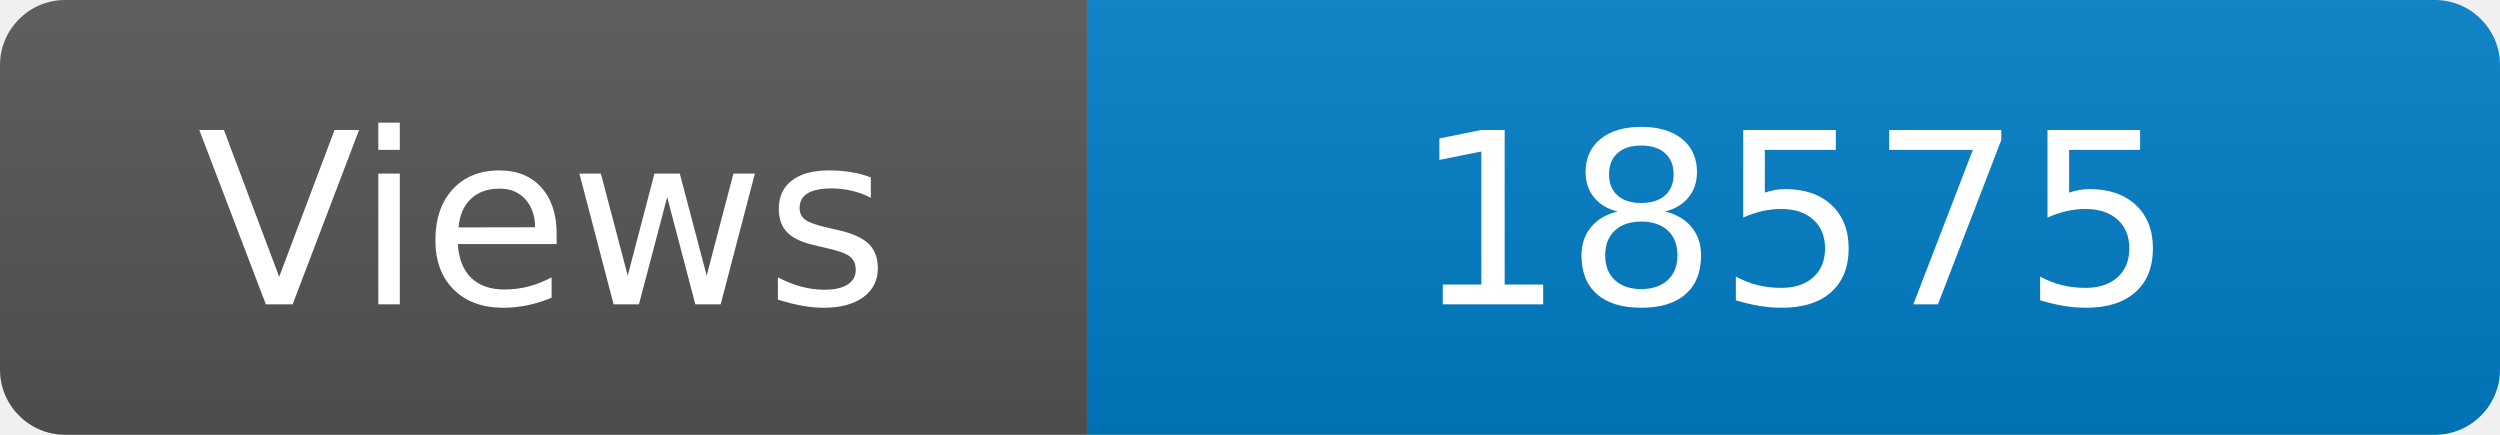
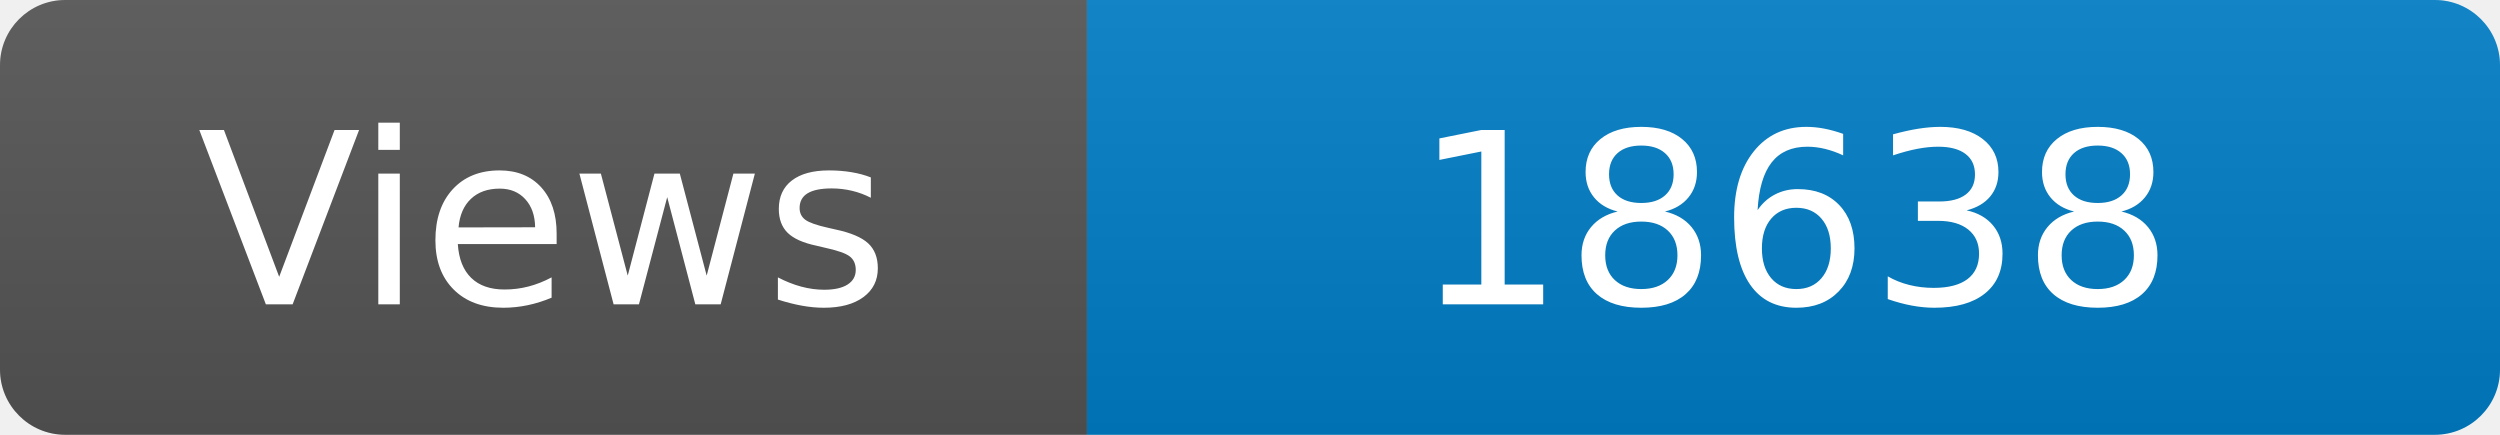
<svg xmlns="http://www.w3.org/2000/svg" width="115" height="20" role="img" aria-label="Maintained?: yes">
  <linearGradient id="s" x2="0" y2="100%">
    <stop offset="0" stop-color="#bbb" stop-opacity=".1" />
    <stop offset="1" stop-opacity=".1" />
  </linearGradient>
  <clipPath id="r">
    <rect width="115" height="20" rx="3" fill="#fff" />
  </clipPath>
  <g clip-path="url(#r)">
    <rect width="50" height="20" fill="#555" />
    <rect x="50" width="160" height="20" fill="#007ec6" />
    <rect width="115" height="20" fill="url(#s)" />
  </g>
  <g fill="#fff" text-anchor="middle" font-family="Verdana,Geneva,DejaVu Sans,sans-serif" font-size="110">
    <text x="250" y="140" transform="scale(.1)" fill="#fff">Views</text>
-     <text x="825" y="140" transform="scale(.1)" fill="#fff">18575</text>
+     <text x="825" y="140" transform="scale(.1)" fill="#fff">18638</text>
  </g>
</svg>
